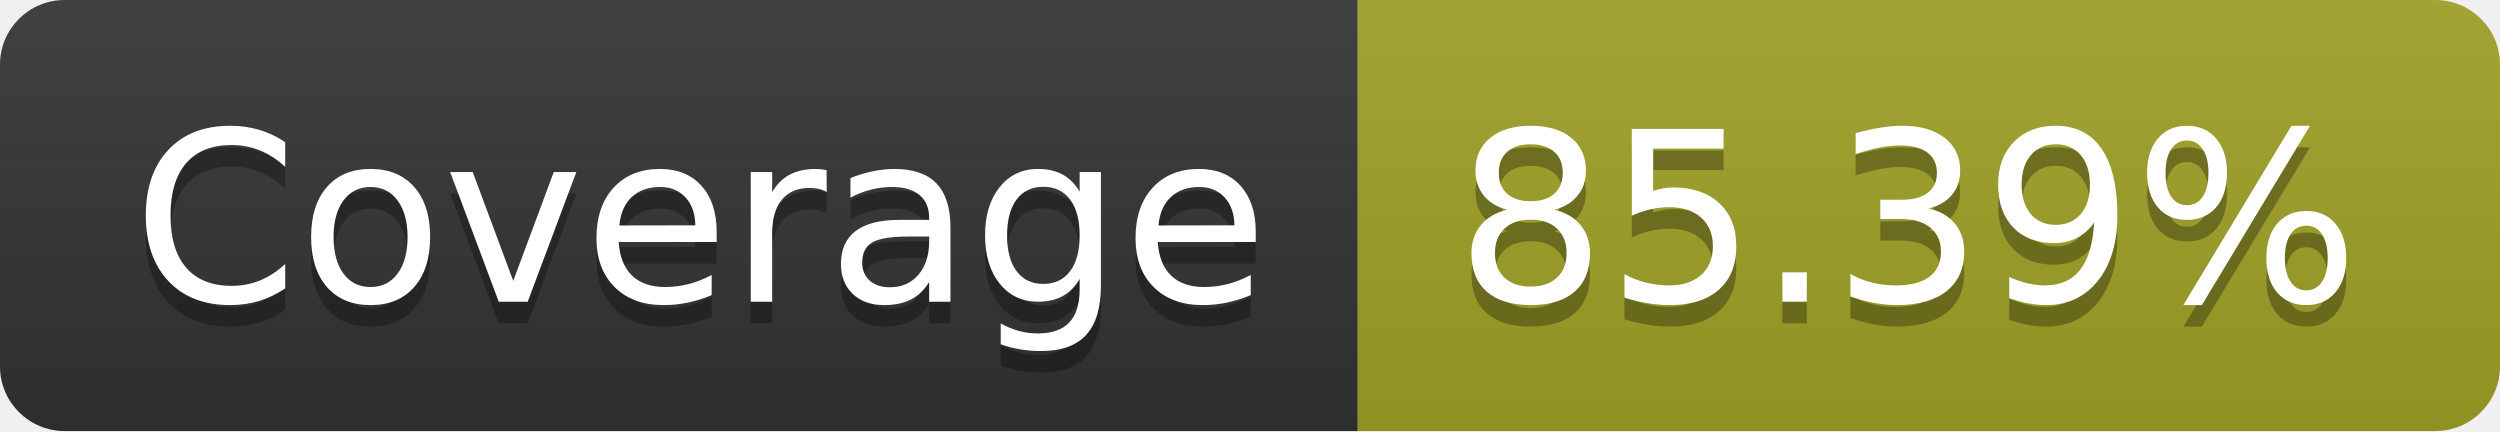
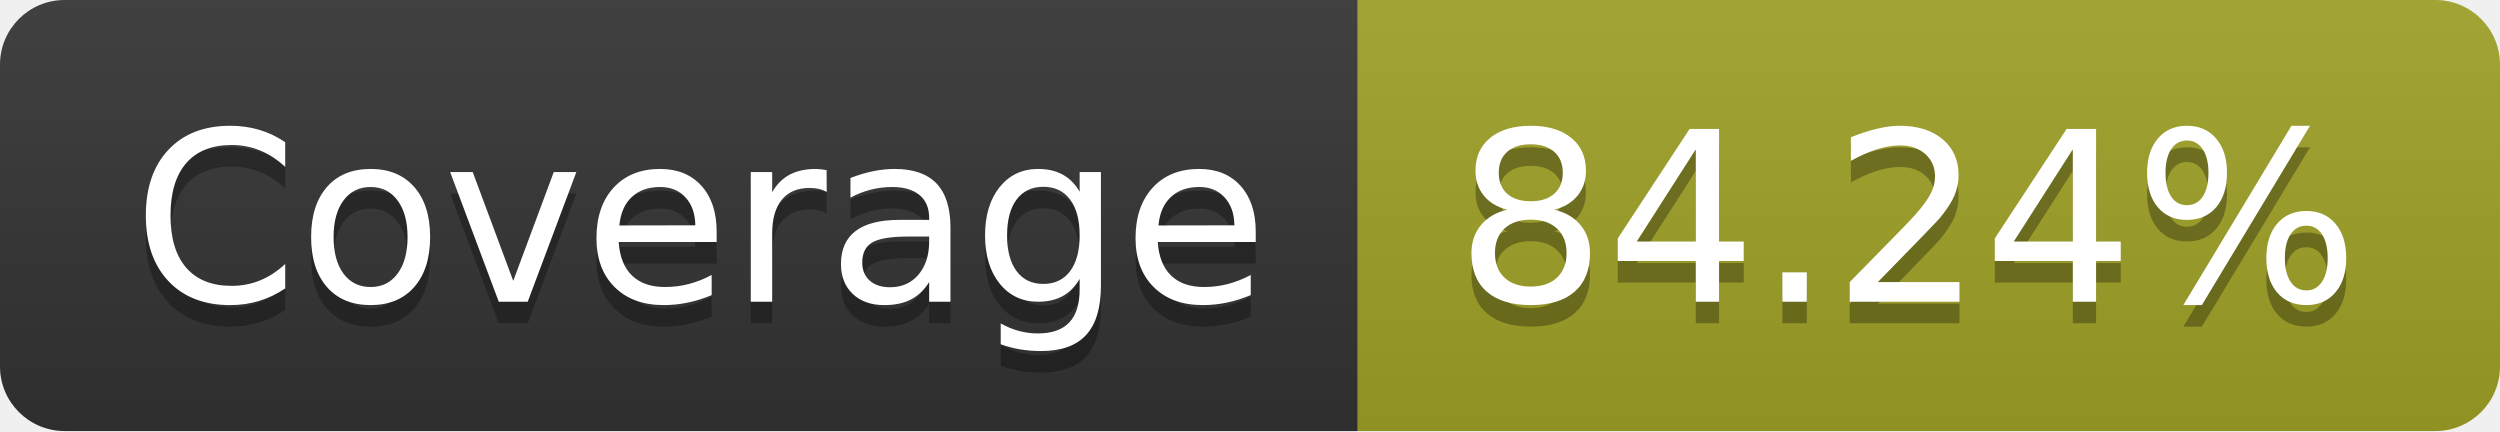
- <svg xmlns="http://www.w3.org/2000/svg" width="116" height="20" role="img" aria-label="Coverage: 85.39%">
+ <svg xmlns="http://www.w3.org/2000/svg" width="116" height="20" role="img" aria-label="Coverage: 84.24%">
  <linearGradient id="s" x2="0" y2="100%">
    <stop offset="0" stop-color="#bbb" stop-opacity=".1" />
    <stop offset="1" stop-opacity=".1" />
  </linearGradient>
  <clipPath id="r">
    <rect width="116" height="20" rx="3" fill="#fff" />
  </clipPath>
  <g clip-path="url(#r)">
    <rect width="63" height="20" fill="#333" />
    <rect x="63" width="53" height="20" fill="#a0a127" />
    <rect width="116" height="20" fill="url(#s)" />
  </g>
  <g fill="#fff" text-anchor="middle" font-family="Verdana,Geneva,DejaVu Sans,sans-serif" text-rendering="geometricPrecision" font-size="110">
    <text aria-hidden="true" x="325" y="150" fill="#010101" fill-opacity=".3" transform="scale(.1)" textLength="530">Coverage</text>
    <text x="325" y="140" transform="scale(.1)" fill="#fff" textLength="530">Coverage</text>
-     <text aria-hidden="true" x="885" y="150" fill="#010101" fill-opacity=".3" transform="scale(.1)" textLength="430">85.39%</text>
-     <text x="885" y="140" transform="scale(.1)" fill="#fff" textLength="430">85.39%</text>
+     <text aria-hidden="true" x="885" y="150" fill="#010101" fill-opacity=".3" transform="scale(.1)" textLength="430">84.24%</text>
+     <text x="885" y="140" transform="scale(.1)" fill="#fff" textLength="430">84.24%</text>
  </g>
</svg>
